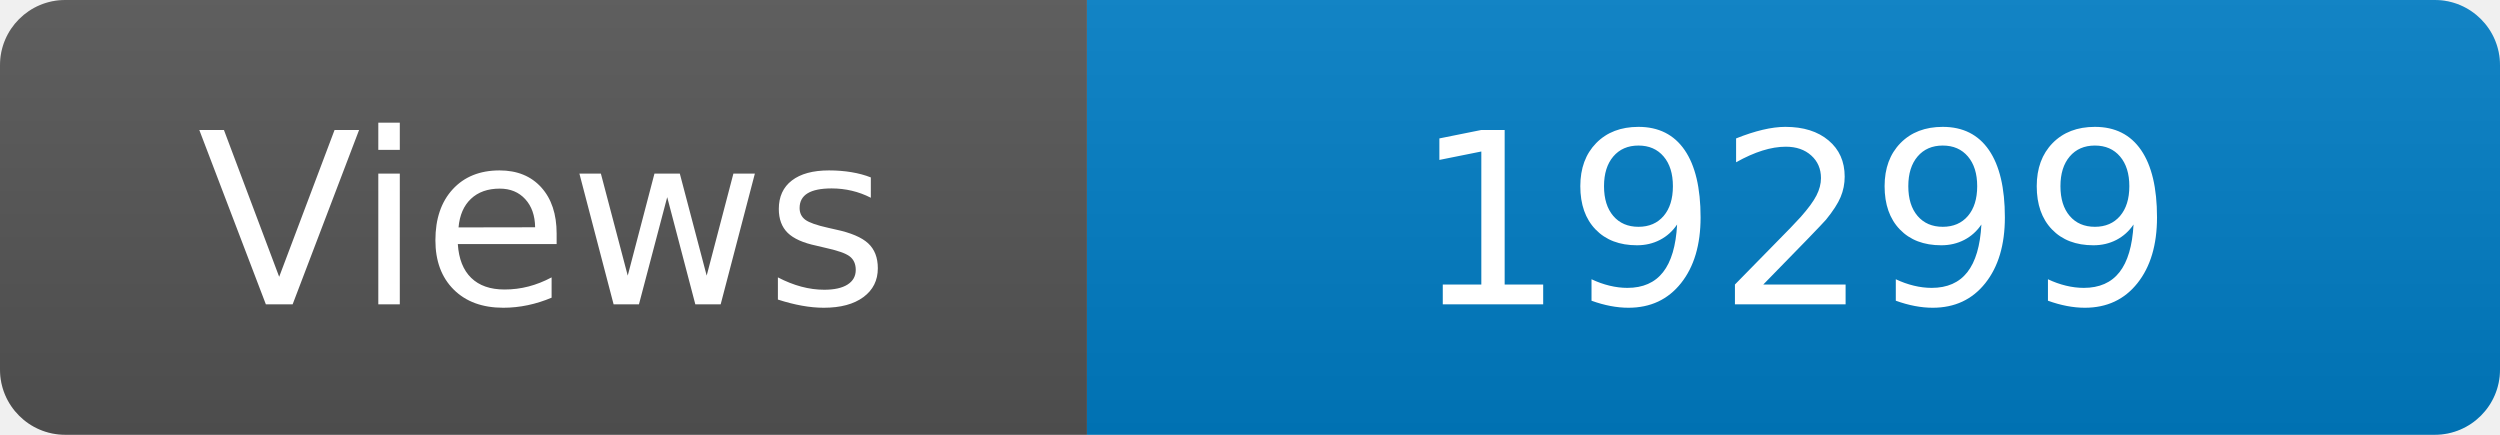
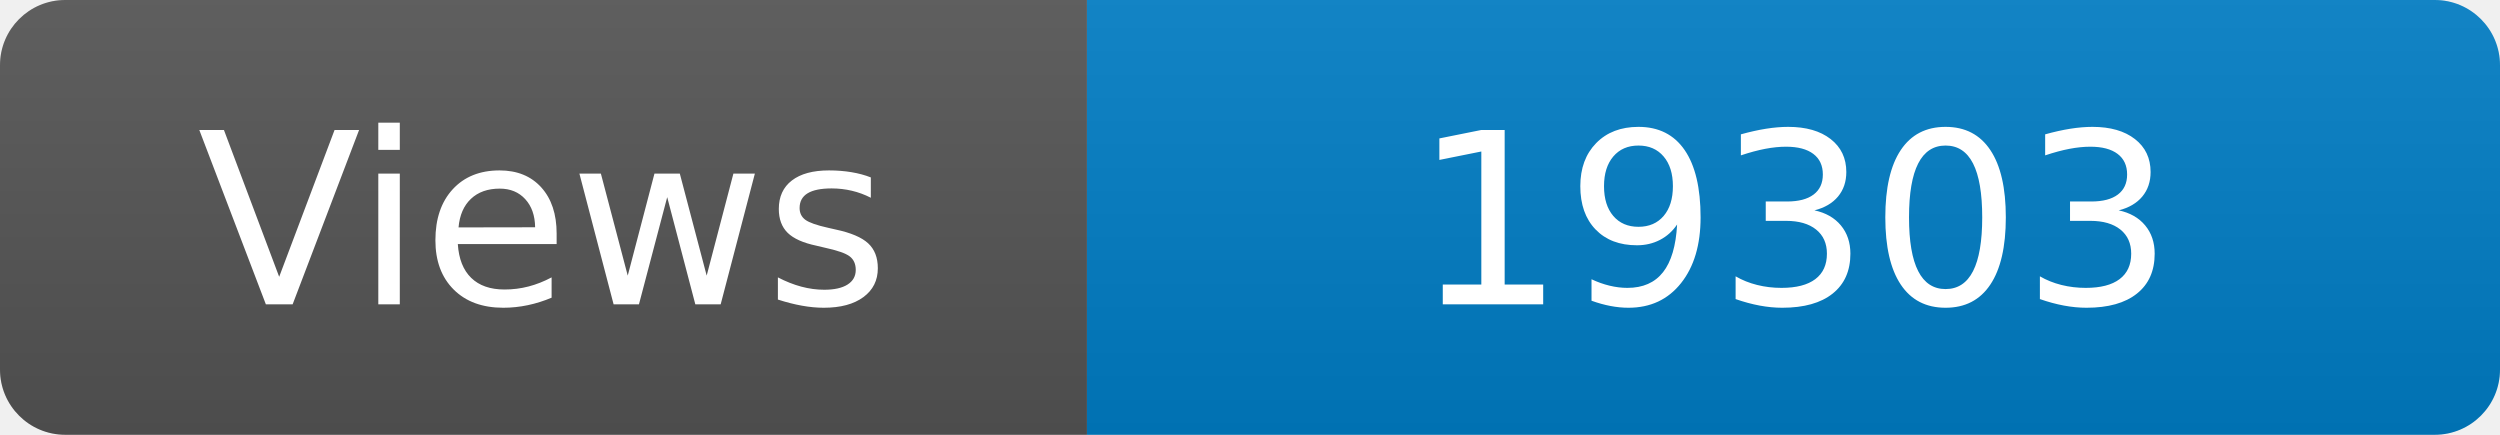
<svg xmlns="http://www.w3.org/2000/svg" width="115" height="20" role="img" aria-label="Maintained?: yes">
  <linearGradient id="s" x2="0" y2="100%">
    <stop offset="0" stop-color="#bbb" stop-opacity=".1" />
    <stop offset="1" stop-opacity=".1" />
  </linearGradient>
  <clipPath id="r">
    <rect width="115" height="20" rx="3" fill="#fff" />
  </clipPath>
  <g clip-path="url(#r)">
    <rect width="50" height="20" fill="#555" />
    <rect x="50" width="160" height="20" fill="#007ec6" />
    <rect width="115" height="20" fill="url(#s)" />
  </g>
  <g fill="#fff" text-anchor="middle" font-family="Verdana,Geneva,DejaVu Sans,sans-serif" font-size="110">
    <text x="250" y="140" transform="scale(.1)" fill="#fff">Views</text>
-     <text x="825" y="140" transform="scale(.1)" fill="#fff">19299</text>
+     <text x="825" y="140" transform="scale(.1)" fill="#fff">19303</text>
  </g>
</svg>
